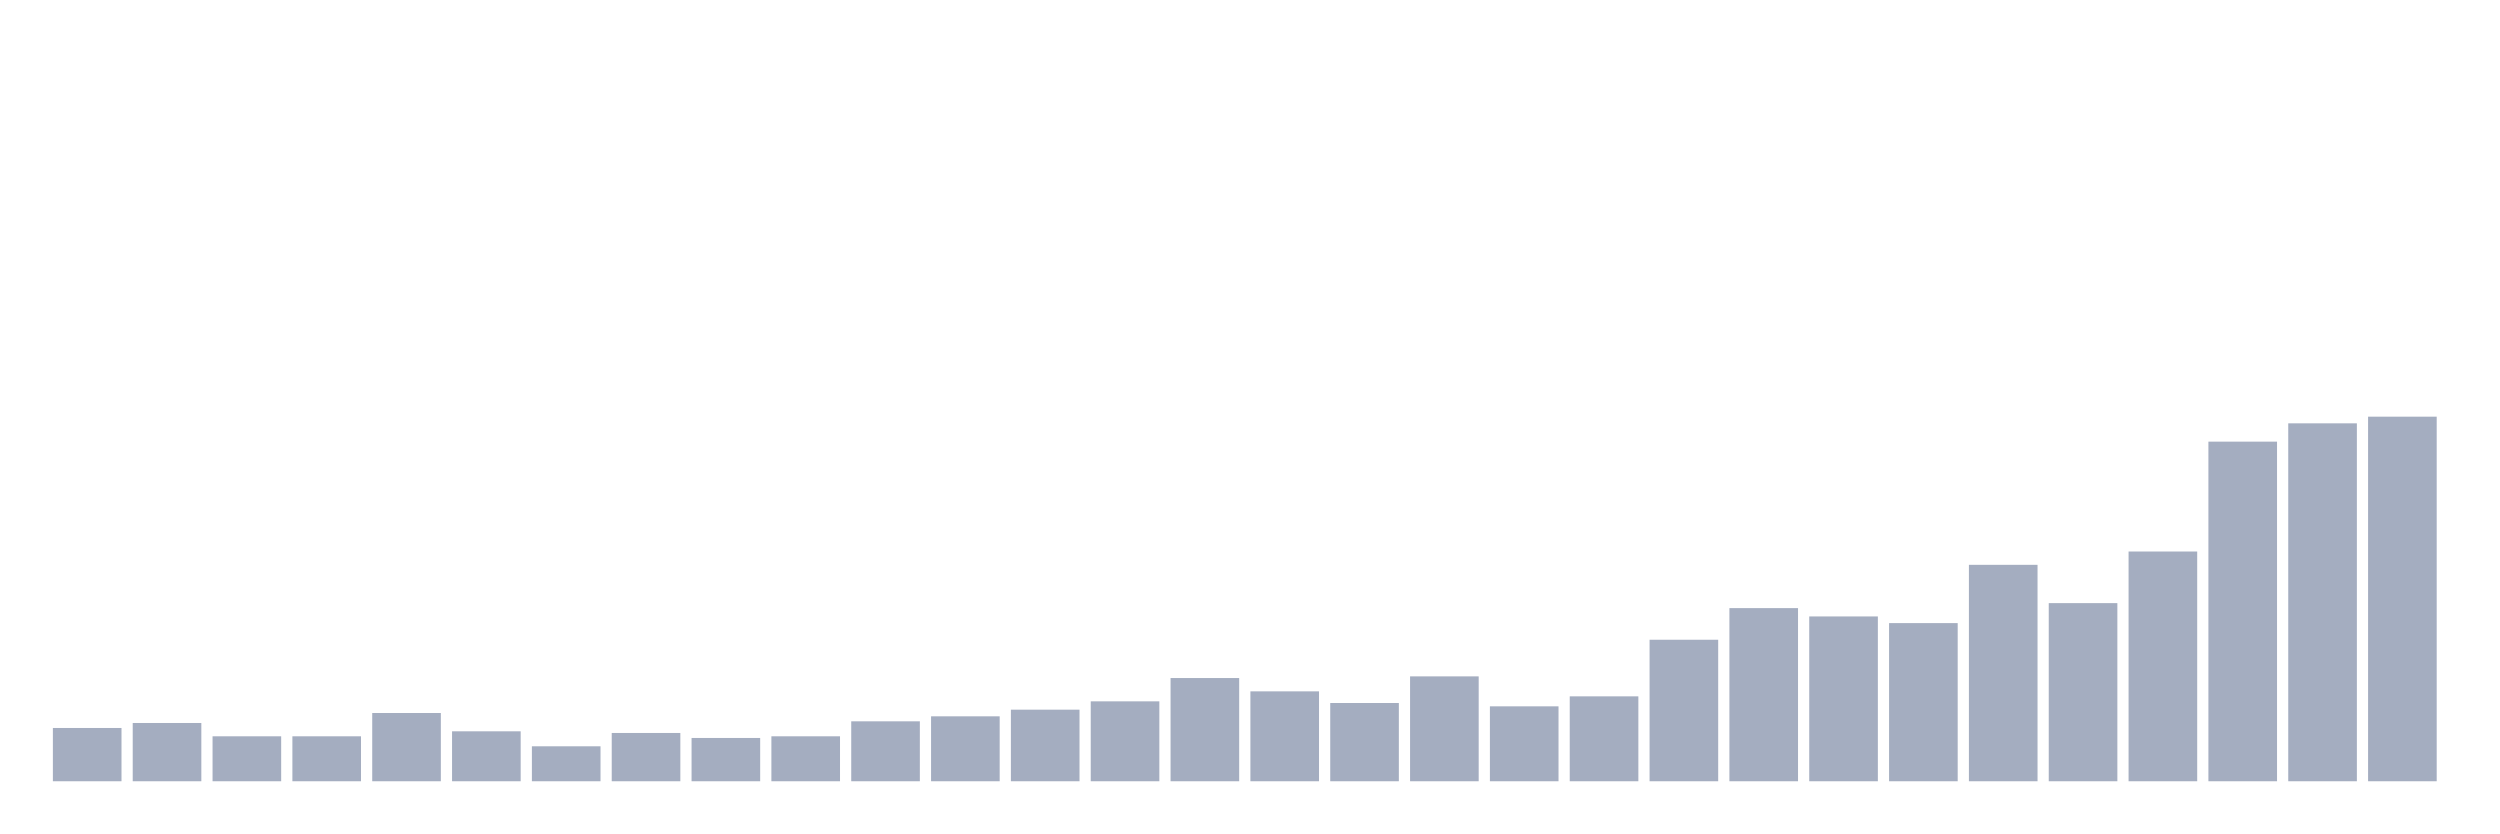
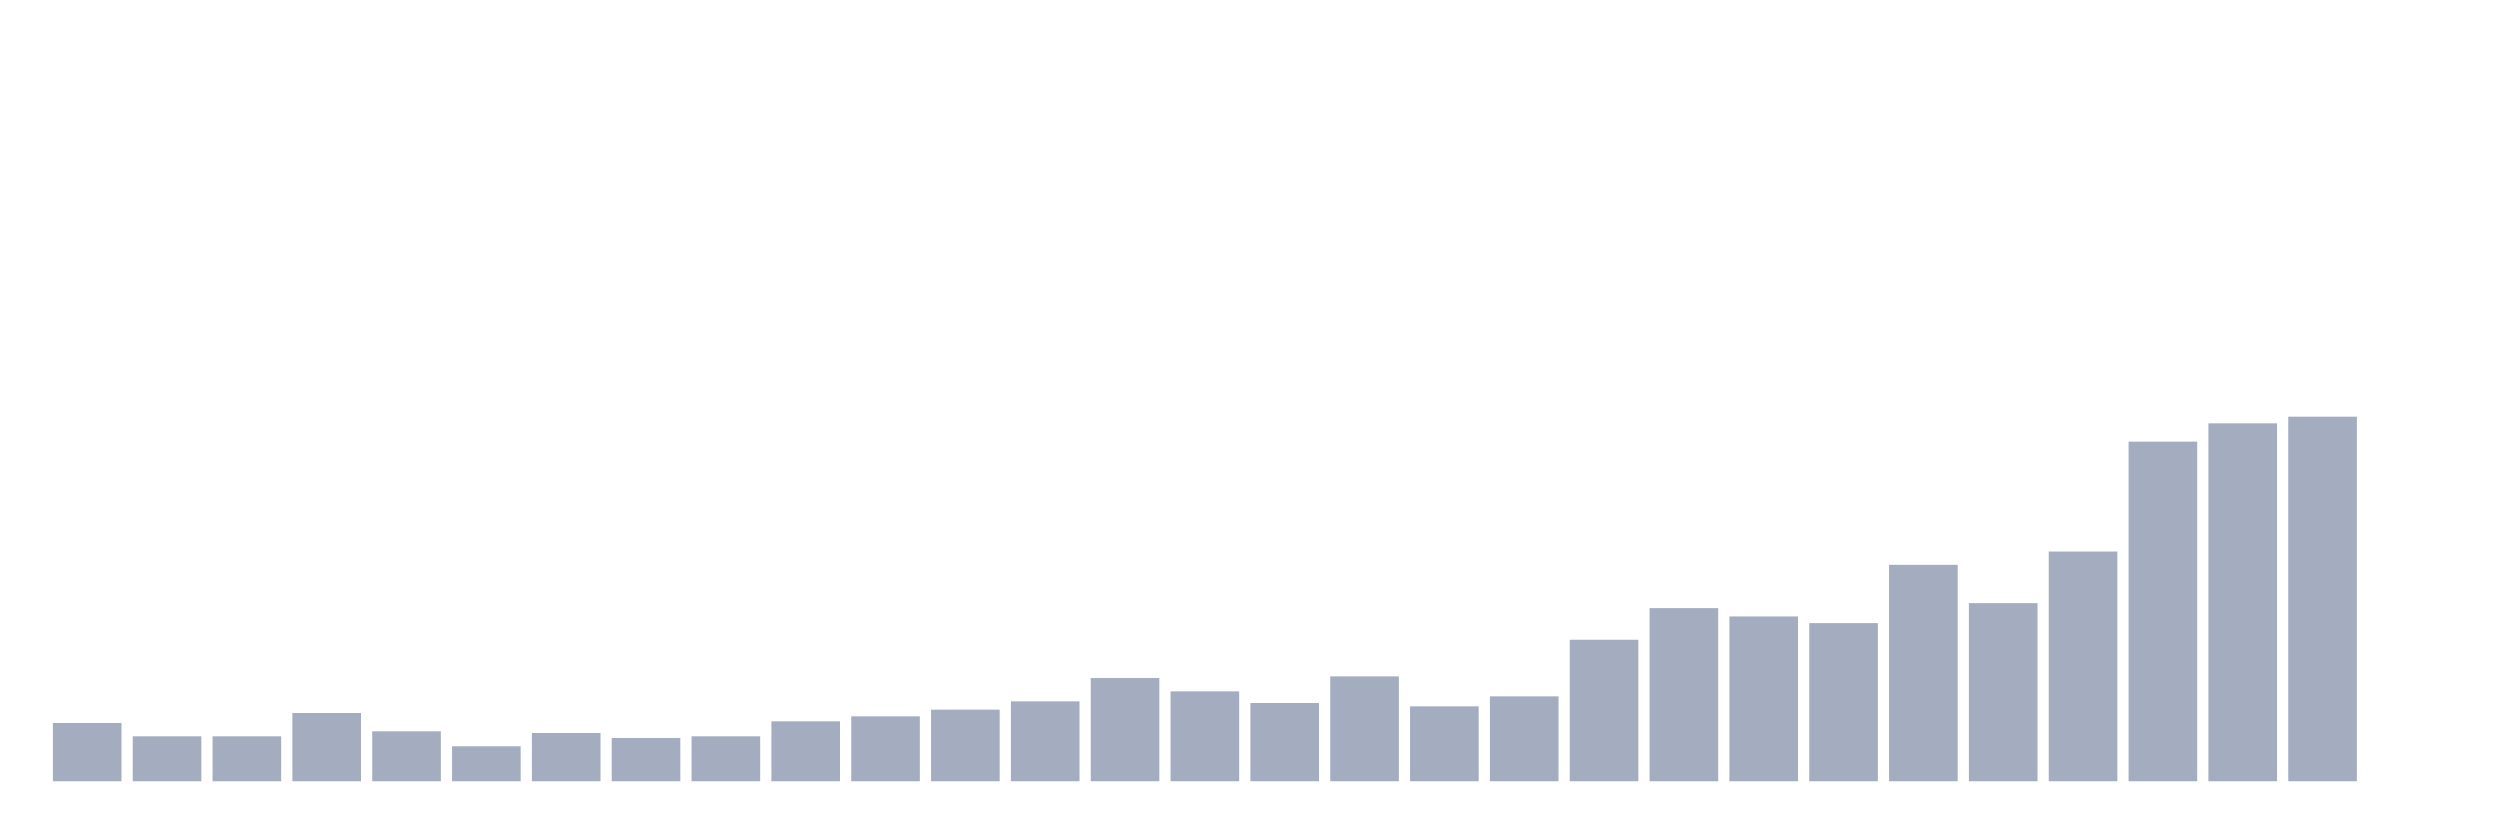
<svg xmlns="http://www.w3.org/2000/svg" viewBox="0 0 480 160">
  <g transform="translate(10,10)">
-     <rect class="bar" x="0.153" width="13.175" y="129.772" height="10.228" fill="rgb(164,173,192)" />
-     <rect class="bar" x="15.482" width="13.175" y="128.813" height="11.187" fill="rgb(164,173,192)" />
+     <rect class="bar" x="0.153" width="13.175" y="128.813" height="11.187" fill="rgb(164,173,192)" />
+     <rect class="bar" x="15.482" width="13.175" y="131.37" height="8.63" fill="rgb(164,173,192)" />
    <rect class="bar" x="30.81" width="13.175" y="131.37" height="8.63" fill="rgb(164,173,192)" />
-     <rect class="bar" x="46.138" width="13.175" y="131.37" height="8.63" fill="rgb(164,173,192)" />
-     <rect class="bar" x="61.466" width="13.175" y="126.895" height="13.105" fill="rgb(164,173,192)" />
-     <rect class="bar" x="76.794" width="13.175" y="130.411" height="9.589" fill="rgb(164,173,192)" />
-     <rect class="bar" x="92.123" width="13.175" y="133.288" height="6.712" fill="rgb(164,173,192)" />
-     <rect class="bar" x="107.451" width="13.175" y="130.731" height="9.269" fill="rgb(164,173,192)" />
-     <rect class="bar" x="122.779" width="13.175" y="131.689" height="8.311" fill="rgb(164,173,192)" />
-     <rect class="bar" x="138.107" width="13.175" y="131.37" height="8.63" fill="rgb(164,173,192)" />
-     <rect class="bar" x="153.436" width="13.175" y="128.493" height="11.507" fill="rgb(164,173,192)" />
-     <rect class="bar" x="168.764" width="13.175" y="127.534" height="12.466" fill="rgb(164,173,192)" />
-     <rect class="bar" x="184.092" width="13.175" y="126.256" height="13.744" fill="rgb(164,173,192)" />
-     <rect class="bar" x="199.42" width="13.175" y="124.658" height="15.342" fill="rgb(164,173,192)" />
-     <rect class="bar" x="214.748" width="13.175" y="120.183" height="19.817" fill="rgb(164,173,192)" />
-     <rect class="bar" x="230.077" width="13.175" y="122.74" height="17.26" fill="rgb(164,173,192)" />
-     <rect class="bar" x="245.405" width="13.175" y="124.977" height="15.023" fill="rgb(164,173,192)" />
-     <rect class="bar" x="260.733" width="13.175" y="119.863" height="20.137" fill="rgb(164,173,192)" />
-     <rect class="bar" x="276.061" width="13.175" y="125.616" height="14.384" fill="rgb(164,173,192)" />
-     <rect class="bar" x="291.39" width="13.175" y="123.699" height="16.301" fill="rgb(164,173,192)" />
-     <rect class="bar" x="306.718" width="13.175" y="112.831" height="27.169" fill="rgb(164,173,192)" />
-     <rect class="bar" x="322.046" width="13.175" y="106.758" height="33.242" fill="rgb(164,173,192)" />
-     <rect class="bar" x="337.374" width="13.175" y="108.356" height="31.644" fill="rgb(164,173,192)" />
-     <rect class="bar" x="352.702" width="13.175" y="109.635" height="30.365" fill="rgb(164,173,192)" />
-     <rect class="bar" x="368.031" width="13.175" y="98.447" height="41.553" fill="rgb(164,173,192)" />
-     <rect class="bar" x="383.359" width="13.175" y="105.799" height="34.201" fill="rgb(164,173,192)" />
-     <rect class="bar" x="398.687" width="13.175" y="95.89" height="44.11" fill="rgb(164,173,192)" />
-     <rect class="bar" x="414.015" width="13.175" y="74.795" height="65.205" fill="rgb(164,173,192)" />
-     <rect class="bar" x="429.344" width="13.175" y="71.279" height="68.721" fill="rgb(164,173,192)" />
-     <rect class="bar" x="444.672" width="13.175" y="70" height="70" fill="rgb(164,173,192)" />
+     <rect class="bar" x="46.138" width="13.175" y="126.895" height="13.105" fill="rgb(164,173,192)" />
+     <rect class="bar" x="61.466" width="13.175" y="130.411" height="9.589" fill="rgb(164,173,192)" />
+     <rect class="bar" x="76.794" width="13.175" y="133.288" height="6.712" fill="rgb(164,173,192)" />
+     <rect class="bar" x="92.123" width="13.175" y="130.731" height="9.269" fill="rgb(164,173,192)" />
+     <rect class="bar" x="107.451" width="13.175" y="131.689" height="8.311" fill="rgb(164,173,192)" />
+     <rect class="bar" x="122.779" width="13.175" y="131.37" height="8.63" fill="rgb(164,173,192)" />
+     <rect class="bar" x="138.107" width="13.175" y="128.493" height="11.507" fill="rgb(164,173,192)" />
+     <rect class="bar" x="153.436" width="13.175" y="127.534" height="12.466" fill="rgb(164,173,192)" />
+     <rect class="bar" x="168.764" width="13.175" y="126.256" height="13.744" fill="rgb(164,173,192)" />
+     <rect class="bar" x="184.092" width="13.175" y="124.658" height="15.342" fill="rgb(164,173,192)" />
+     <rect class="bar" x="199.42" width="13.175" y="120.183" height="19.817" fill="rgb(164,173,192)" />
+     <rect class="bar" x="214.748" width="13.175" y="122.74" height="17.26" fill="rgb(164,173,192)" />
+     <rect class="bar" x="230.077" width="13.175" y="124.977" height="15.023" fill="rgb(164,173,192)" />
+     <rect class="bar" x="245.405" width="13.175" y="119.863" height="20.137" fill="rgb(164,173,192)" />
+     <rect class="bar" x="260.733" width="13.175" y="125.616" height="14.384" fill="rgb(164,173,192)" />
+     <rect class="bar" x="276.061" width="13.175" y="123.699" height="16.301" fill="rgb(164,173,192)" />
+     <rect class="bar" x="291.39" width="13.175" y="112.831" height="27.169" fill="rgb(164,173,192)" />
+     <rect class="bar" x="306.718" width="13.175" y="106.758" height="33.242" fill="rgb(164,173,192)" />
+     <rect class="bar" x="322.046" width="13.175" y="108.356" height="31.644" fill="rgb(164,173,192)" />
+     <rect class="bar" x="337.374" width="13.175" y="109.635" height="30.365" fill="rgb(164,173,192)" />
+     <rect class="bar" x="352.702" width="13.175" y="98.447" height="41.553" fill="rgb(164,173,192)" />
+     <rect class="bar" x="368.031" width="13.175" y="105.799" height="34.201" fill="rgb(164,173,192)" />
+     <rect class="bar" x="383.359" width="13.175" y="95.89" height="44.11" fill="rgb(164,173,192)" />
+     <rect class="bar" x="398.687" width="13.175" y="74.795" height="65.205" fill="rgb(164,173,192)" />
+     <rect class="bar" x="414.015" width="13.175" y="71.279" height="68.721" fill="rgb(164,173,192)" />
+     <rect class="bar" x="429.344" width="13.175" y="70" height="70" fill="rgb(164,173,192)" />
+     <rect class="bar" x="444.672" width="13.175" y="140" height="0" fill="rgb(164,173,192)" />
  </g>
</svg>
